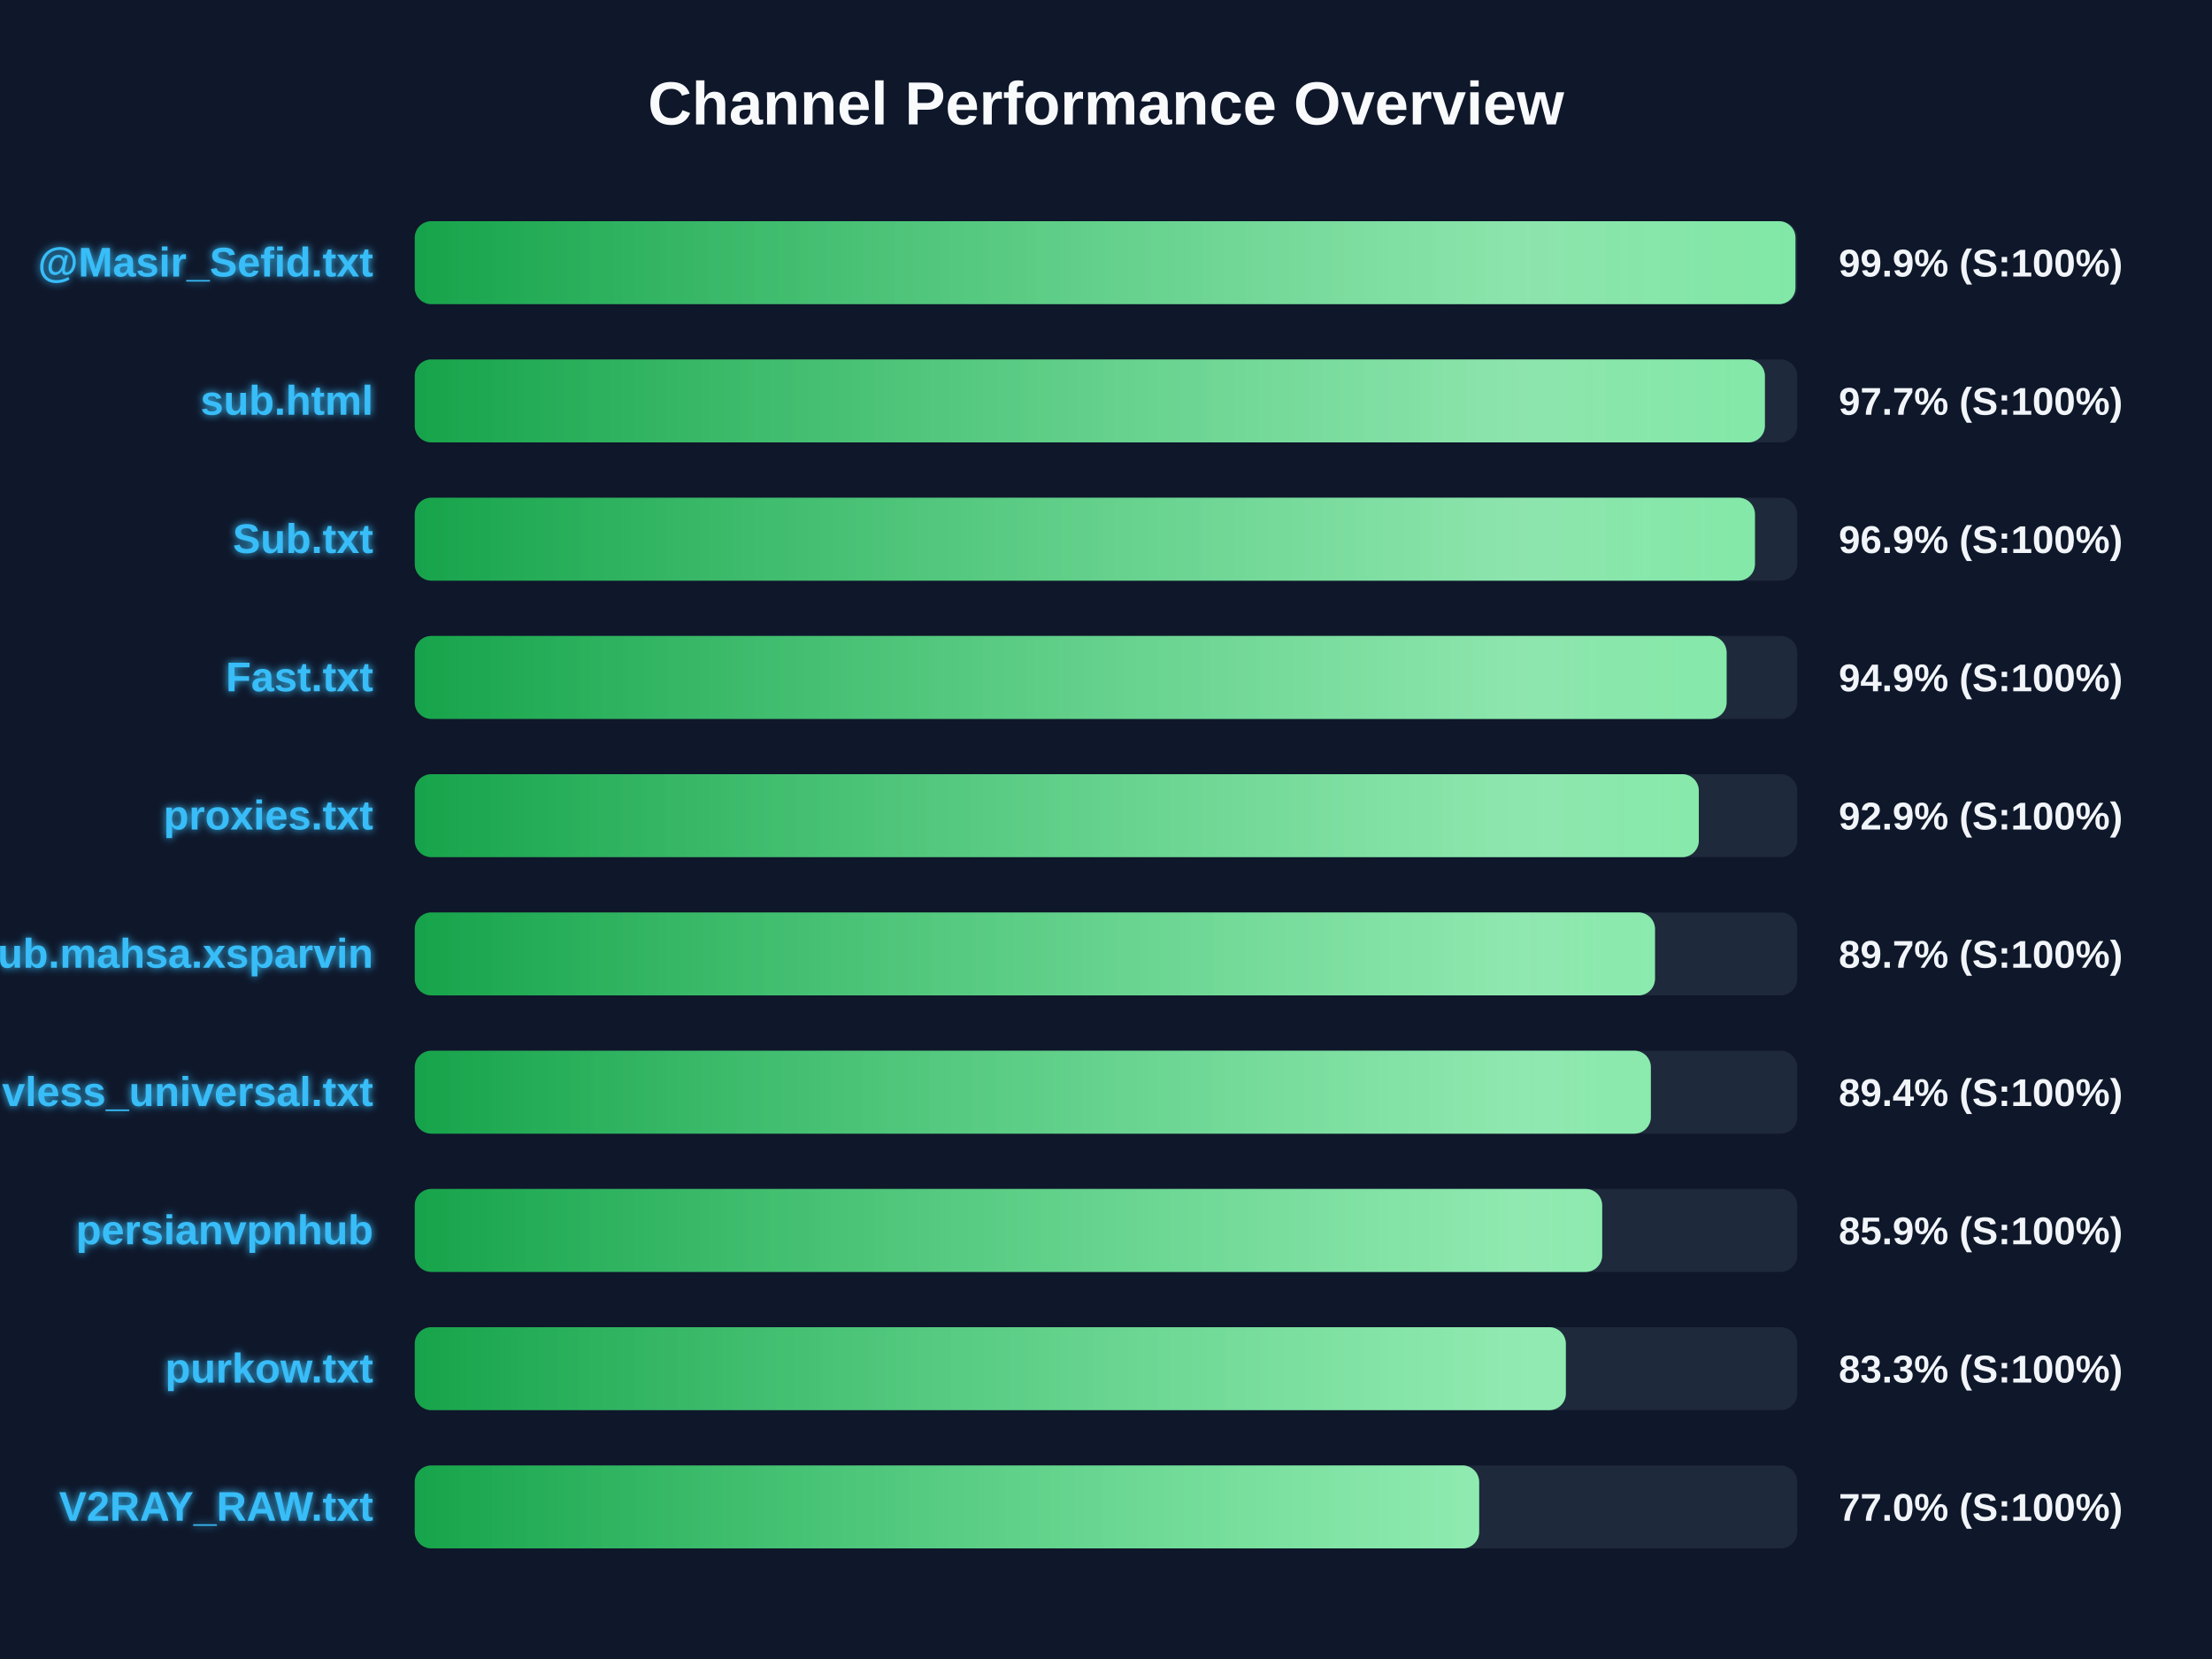
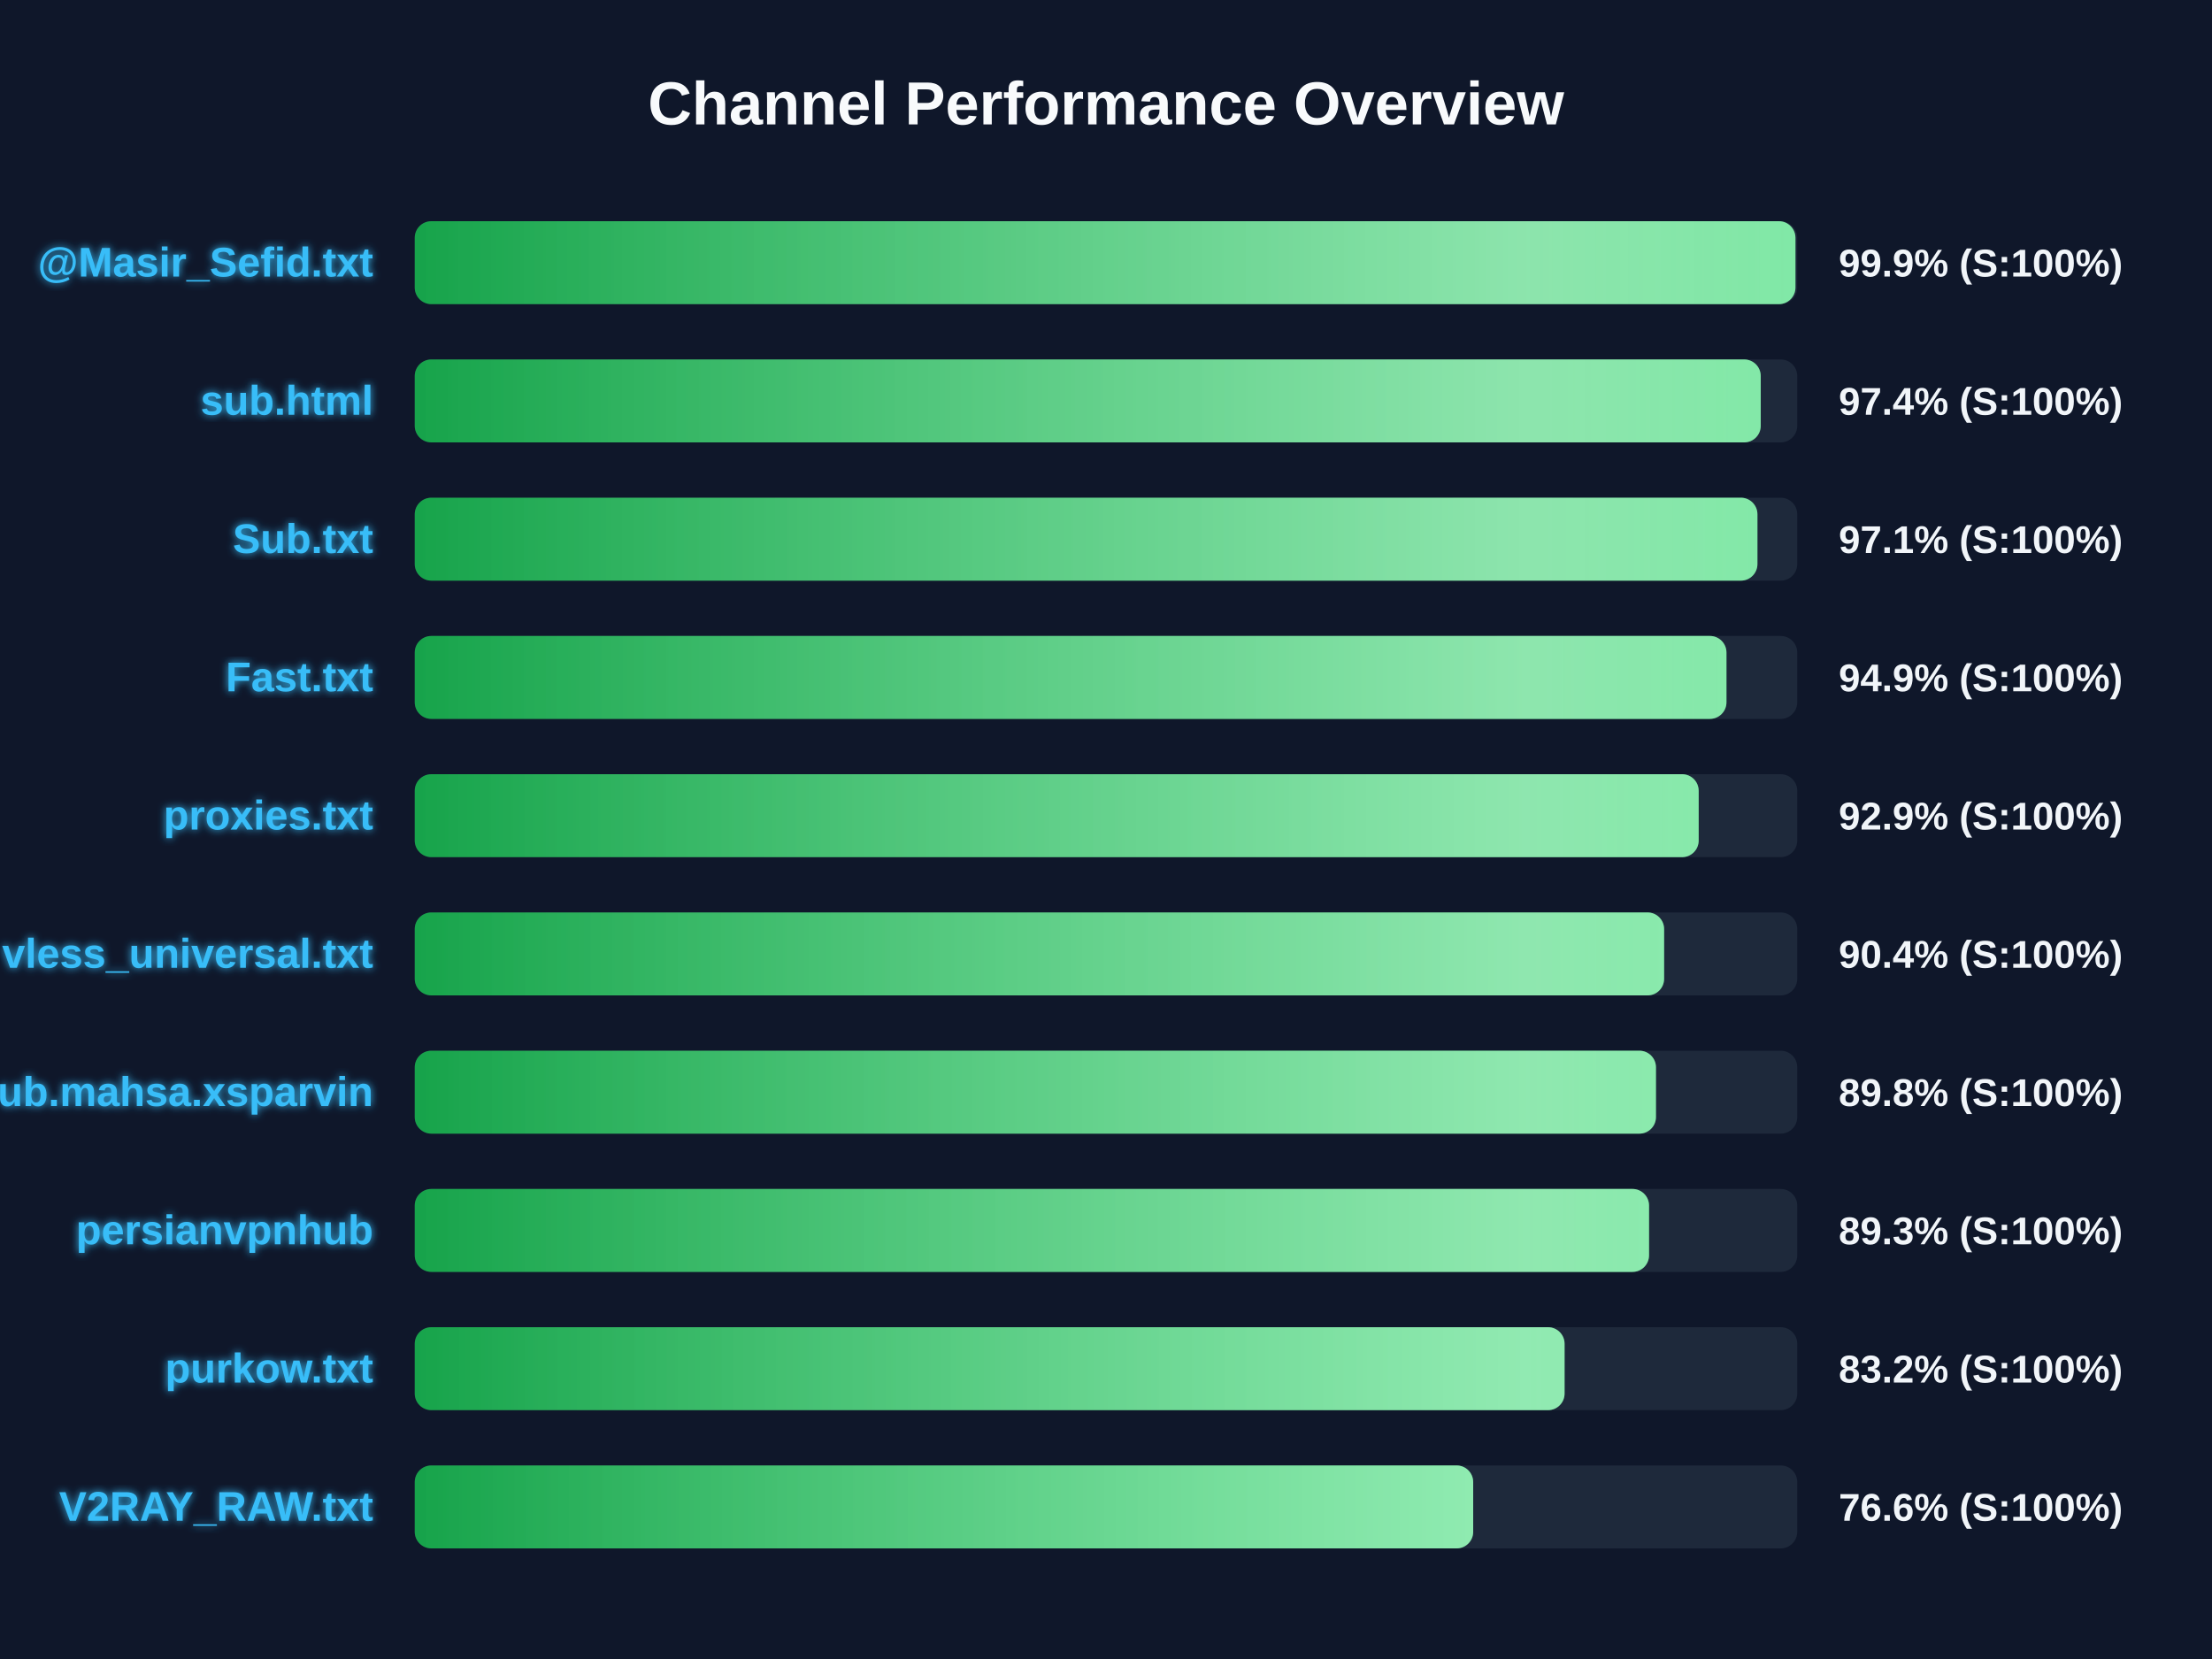
<svg xmlns="http://www.w3.org/2000/svg" width="800" height="600" version="1.1">
  <defs>
    <linearGradient id="grad-green" x1="0%" y1="0%" x2="100%" y2="0%">
      <stop offset="0%" stop-color="#16a34a" />
      <stop offset="100%" stop-color="#4ade80" />
    </linearGradient>
    <linearGradient id="grad-yellow" x1="0%" y1="0%" x2="100%" y2="0%">
      <stop offset="0%" stop-color="#ca8a04" />
      <stop offset="100%" stop-color="#fde047" />
    </linearGradient>
    <linearGradient id="grad-red" x1="0%" y1="0%" x2="100%" y2="0%">
      <stop offset="0%" stop-color="#dc2626" />
      <stop offset="100%" stop-color="#f87171" />
    </linearGradient>
    <linearGradient id="shimmer" x1="0%" y1="0%" x2="100%" y2="0%">
      <stop offset="0%" stop-color="rgba(255,255,255,0)" />
      <stop offset="50%" stop-color="rgba(255,255,255,0.4)" />
      <stop offset="100%" stop-color="rgba(255,255,255,0)" />
    </linearGradient>
    <filter id="glow" x="-20%" y="-20%" width="140%" height="140%">
      <feGaussianBlur stdDeviation="1.5" result="blur" />
      <feComposite in="SourceGraphic" in2="blur" operator="over" />
    </filter>
  </defs>
  <style>
        .bg-rect { fill: #0f172a; }
        .title { font: bold 22px 'Segoe UI', Arial, sans-serif; fill: #f8fafc; }
        .row { font: bold 15px 'Segoe UI', Arial, sans-serif; fill: #38bdf8; filter: url(#glow); }
        .score { font: bold 14px 'Segoe UI', Arial, sans-serif; fill: #f1f5f9; }
        @keyframes shimmer-anim {
            0% { transform: translateX(-100%); }
            100% { transform: translateX(200%); }
        }
        .shimmer-rect {
            animation: shimmer-anim 2.5s infinite linear;
        }
    </style>
  <rect width="100%" height="100%" class="bg-rect" />
  <text x="400" y="45" text-anchor="middle" class="title">Channel Performance Overview</text>
  <rect x="150" y="80" width="500" height="30" fill="#1e293b" rx="6" />
  <clipPath id="clip-0">
    <rect x="150" y="80" width="499.35" height="30" rx="6" />
  </clipPath>
  <rect x="150" y="80" width="499.35" height="30" fill="url(#grad-green)" rx="6" />
  <g clip-path="url(#clip-0)">
    <rect x="150" y="80" width="100%" height="30" fill="url(#shimmer)" class="shimmer-rect" />
  </g>
  <text x="135" y="100" text-anchor="end" class="row">@Masir_Sefid.txt</text>
  <text x="665" y="100" text-anchor="start" class="score">99.9% (S:100%)</text>
  <rect x="150" y="130" width="500" height="30" fill="#1e293b" rx="6" />
  <clipPath id="clip-1">
-     <rect x="150" y="130" width="488.3" height="30" rx="6" />
+     <rect x="150" y="130" width="486.8" height="30" rx="6" />
  </clipPath>
-   <rect x="150" y="130" width="488.3" height="30" fill="url(#grad-green)" rx="6" />
+   <rect x="150" y="130" width="486.8" height="30" fill="url(#grad-green)" rx="6" />
  <g clip-path="url(#clip-1)">
    <rect x="150" y="130" width="100%" height="30" fill="url(#shimmer)" class="shimmer-rect" />
  </g>
  <text x="135" y="150" text-anchor="end" class="row">sub.html</text>
-   <text x="665" y="150" text-anchor="start" class="score">97.7% (S:100%)</text>
+   <text x="665" y="150" text-anchor="start" class="score">97.4% (S:100%)</text>
  <rect x="150" y="180" width="500" height="30" fill="#1e293b" rx="6" />
  <clipPath id="clip-2">
-     <rect x="150" y="180" width="484.7" height="30" rx="6" />
+     <rect x="150" y="180" width="485.6" height="30" rx="6" />
  </clipPath>
-   <rect x="150" y="180" width="484.7" height="30" fill="url(#grad-green)" rx="6" />
+   <rect x="150" y="180" width="485.6" height="30" fill="url(#grad-green)" rx="6" />
  <g clip-path="url(#clip-2)">
    <rect x="150" y="180" width="100%" height="30" fill="url(#shimmer)" class="shimmer-rect" />
  </g>
  <text x="135" y="200" text-anchor="end" class="row">Sub.txt</text>
-   <text x="665" y="200" text-anchor="start" class="score">96.9% (S:100%)</text>
+   <text x="665" y="200" text-anchor="start" class="score">97.1% (S:100%)</text>
  <rect x="150" y="230" width="500" height="30" fill="#1e293b" rx="6" />
  <clipPath id="clip-3">
-     <rect x="150" y="230" width="474.45" height="30" rx="6" />
+     <rect x="150" y="230" width="474.4" height="30" rx="6" />
  </clipPath>
-   <rect x="150" y="230" width="474.45" height="30" fill="url(#grad-green)" rx="6" />
+   <rect x="150" y="230" width="474.4" height="30" fill="url(#grad-green)" rx="6" />
  <g clip-path="url(#clip-3)">
    <rect x="150" y="230" width="100%" height="30" fill="url(#shimmer)" class="shimmer-rect" />
  </g>
  <text x="135" y="250" text-anchor="end" class="row">Fast.txt</text>
  <text x="665" y="250" text-anchor="start" class="score">94.9% (S:100%)</text>
  <rect x="150" y="280" width="500" height="30" fill="#1e293b" rx="6" />
  <clipPath id="clip-4">
-     <rect x="150" y="280" width="464.4" height="30" rx="6" />
+     <rect x="150" y="280" width="464.35" height="30" rx="6" />
  </clipPath>
-   <rect x="150" y="280" width="464.4" height="30" fill="url(#grad-green)" rx="6" />
+   <rect x="150" y="280" width="464.35" height="30" fill="url(#grad-green)" rx="6" />
  <g clip-path="url(#clip-4)">
    <rect x="150" y="280" width="100%" height="30" fill="url(#shimmer)" class="shimmer-rect" />
  </g>
  <text x="135" y="300" text-anchor="end" class="row">proxies.txt</text>
  <text x="665" y="300" text-anchor="start" class="score">92.9% (S:100%)</text>
  <rect x="150" y="330" width="500" height="30" fill="#1e293b" rx="6" />
  <clipPath id="clip-5">
-     <rect x="150" y="330" width="448.55" height="30" rx="6" />
+     <rect x="150" y="330" width="451.85" height="30" rx="6" />
  </clipPath>
-   <rect x="150" y="330" width="448.55" height="30" fill="url(#grad-green)" rx="6" />
+   <rect x="150" y="330" width="451.85" height="30" fill="url(#grad-green)" rx="6" />
  <g clip-path="url(#clip-5)">
    <rect x="150" y="330" width="100%" height="30" fill="url(#shimmer)" class="shimmer-rect" />
  </g>
-   <text x="135" y="350" text-anchor="end" class="row">Sub.mahsa.xsparvin</text>
-   <text x="665" y="350" text-anchor="start" class="score">89.7% (S:100%)</text>
+   <text x="135" y="350" text-anchor="end" class="row">vless_universal.txt</text>
+   <text x="665" y="350" text-anchor="start" class="score">90.4% (S:100%)</text>
  <rect x="150" y="380" width="500" height="30" fill="#1e293b" rx="6" />
  <clipPath id="clip-6">
-     <rect x="150" y="380" width="447.05" height="30" rx="6" />
+     <rect x="150" y="380" width="448.9" height="30" rx="6" />
  </clipPath>
-   <rect x="150" y="380" width="447.05" height="30" fill="url(#grad-green)" rx="6" />
+   <rect x="150" y="380" width="448.9" height="30" fill="url(#grad-green)" rx="6" />
  <g clip-path="url(#clip-6)">
    <rect x="150" y="380" width="100%" height="30" fill="url(#shimmer)" class="shimmer-rect" />
  </g>
-   <text x="135" y="400" text-anchor="end" class="row">vless_universal.txt</text>
-   <text x="665" y="400" text-anchor="start" class="score">89.4% (S:100%)</text>
+   <text x="135" y="400" text-anchor="end" class="row">Sub.mahsa.xsparvin</text>
+   <text x="665" y="400" text-anchor="start" class="score">89.8% (S:100%)</text>
  <rect x="150" y="430" width="500" height="30" fill="#1e293b" rx="6" />
  <clipPath id="clip-7">
-     <rect x="150" y="430" width="429.45" height="30" rx="6" />
+     <rect x="150" y="430" width="446.4" height="30" rx="6" />
  </clipPath>
-   <rect x="150" y="430" width="429.45" height="30" fill="url(#grad-green)" rx="6" />
+   <rect x="150" y="430" width="446.4" height="30" fill="url(#grad-green)" rx="6" />
  <g clip-path="url(#clip-7)">
    <rect x="150" y="430" width="100%" height="30" fill="url(#shimmer)" class="shimmer-rect" />
  </g>
  <text x="135" y="450" text-anchor="end" class="row">persianvpnhub</text>
-   <text x="665" y="450" text-anchor="start" class="score">85.9% (S:100%)</text>
+   <text x="665" y="450" text-anchor="start" class="score">89.3% (S:100%)</text>
  <rect x="150" y="480" width="500" height="30" fill="#1e293b" rx="6" />
  <clipPath id="clip-8">
-     <rect x="150" y="480" width="416.3" height="30" rx="6" />
+     <rect x="150" y="480" width="415.85" height="30" rx="6" />
  </clipPath>
-   <rect x="150" y="480" width="416.3" height="30" fill="url(#grad-green)" rx="6" />
+   <rect x="150" y="480" width="415.85" height="30" fill="url(#grad-green)" rx="6" />
  <g clip-path="url(#clip-8)">
    <rect x="150" y="480" width="100%" height="30" fill="url(#shimmer)" class="shimmer-rect" />
  </g>
  <text x="135" y="500" text-anchor="end" class="row">purkow.txt</text>
-   <text x="665" y="500" text-anchor="start" class="score">83.3% (S:100%)</text>
+   <text x="665" y="500" text-anchor="start" class="score">83.2% (S:100%)</text>
  <rect x="150" y="530" width="500" height="30" fill="#1e293b" rx="6" />
  <clipPath id="clip-9">
-     <rect x="150" y="530" width="384.95" height="30" rx="6" />
+     <rect x="150" y="530" width="382.8" height="30" rx="6" />
  </clipPath>
-   <rect x="150" y="530" width="384.95" height="30" fill="url(#grad-green)" rx="6" />
+   <rect x="150" y="530" width="382.8" height="30" fill="url(#grad-green)" rx="6" />
  <g clip-path="url(#clip-9)">
    <rect x="150" y="530" width="100%" height="30" fill="url(#shimmer)" class="shimmer-rect" />
  </g>
  <text x="135" y="550" text-anchor="end" class="row">V2RAY_RAW.txt</text>
-   <text x="665" y="550" text-anchor="start" class="score">77.0% (S:100%)</text>
+   <text x="665" y="550" text-anchor="start" class="score">76.6% (S:100%)</text>
</svg>
